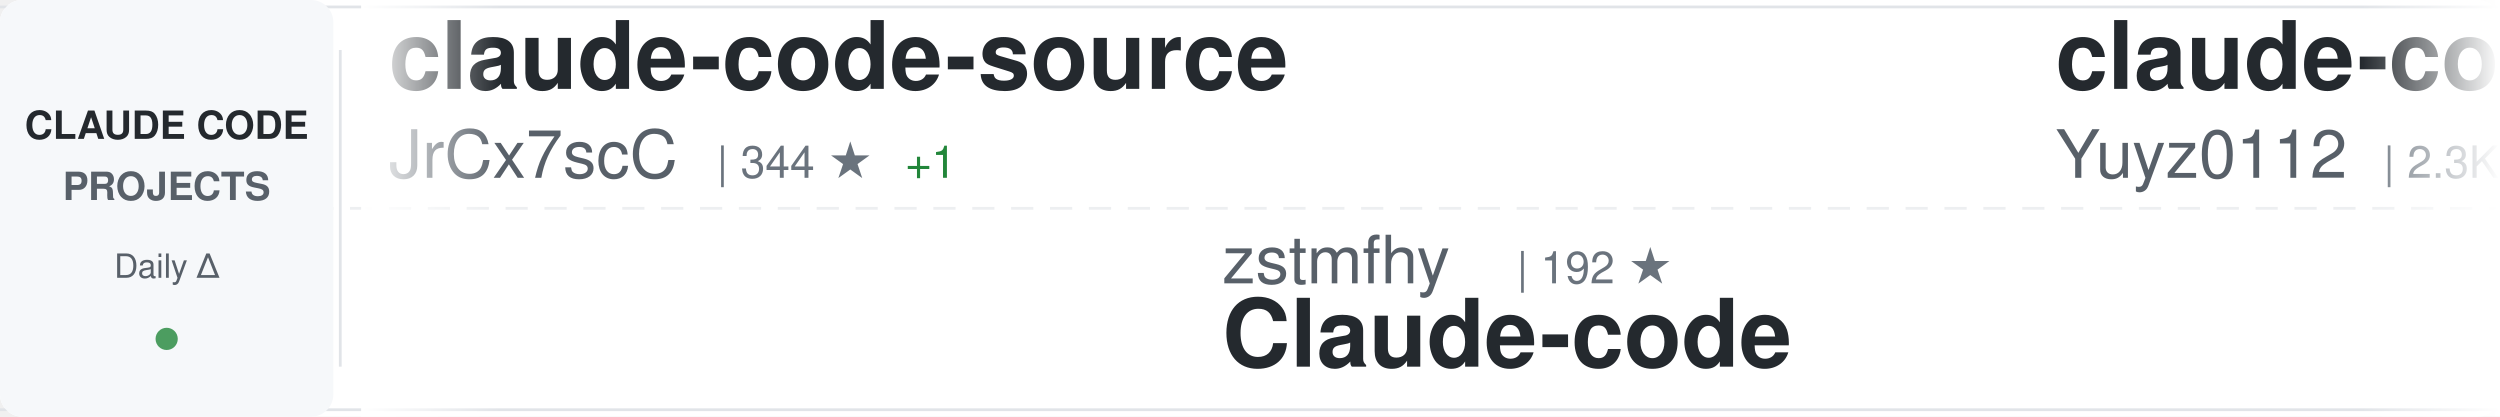
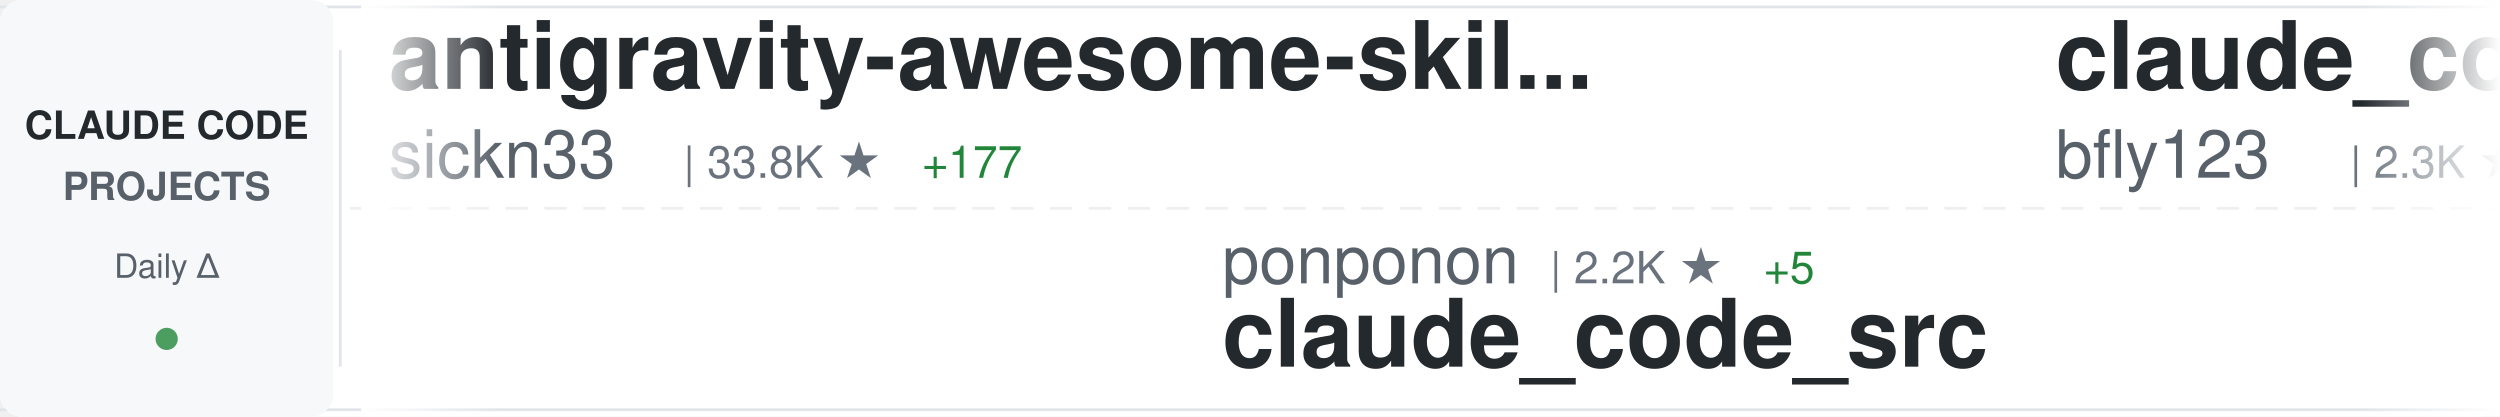
<svg xmlns="http://www.w3.org/2000/svg" width="900" height="150">
  <defs>
    <linearGradient id="awesomeLeftFade" x1="0%" y1="0%" x2="100%" y2="0%">
      <stop offset="0%" style="stop-color:#ffffff;stop-opacity:1" />
      <stop offset="100%" style="stop-color:#ffffff;stop-opacity:0" />
    </linearGradient>
    <linearGradient id="awesomeRightFade" x1="0%" y1="0%" x2="100%" y2="0%">
      <stop offset="0%" style="stop-color:#ffffff;stop-opacity:0" />
      <stop offset="100%" style="stop-color:#ffffff;stop-opacity:1" />
    </linearGradient>
  </defs>
  <rect width="900" height="150" fill="#ffffff" rx="8" />
  <rect x="0" y="2" width="900" height="1" fill="#e1e4e8" />
  <rect x="0" y="147" width="900" height="1" fill="#e1e4e8" />
  <line x1="0" y1="75" x2="900" y2="75" stroke="#e1e4e8" stroke-width="1" stroke-dasharray="8 6" opacity="0.6" />
  <rect x="0" y="0" width="120" height="150" fill="#f6f8fa" rx="8" />
  <text x="60" y="50" font-family="-apple-system, BlinkMacSystemFont, 'Segoe UI', Helvetica, Arial, sans-serif" font-size="14" font-weight="600" fill="#24292e" text-anchor="middle">CLAUDE CODE</text>
  <text x="60" y="72" font-family="-apple-system, BlinkMacSystemFont, 'Segoe UI', Helvetica, Arial, sans-serif" font-size="14" font-weight="600" fill="#586069" text-anchor="middle">PROJECTS</text>
  <text x="60" y="100" font-family="-apple-system, BlinkMacSystemFont, 'Segoe UI', Helvetica, Arial, sans-serif" font-size="12" font-weight="500" fill="#586069" text-anchor="middle">Daily Δ</text>
  <circle cx="60" cy="122" r="4" fill="#22863a" opacity="0.8" />
  <rect x="122" y="18" width="1" height="114" fill="#e1e4e8" />
  <clipPath id="awesomeTickerClip">
    <rect x="130" y="0" width="770" height="150" />
  </clipPath>
  <g clip-path="url(#awesomeTickerClip)">
    <g id="awesomeTickerItems">
      <animateTransform attributeName="transform" attributeType="XML" type="translate" from="0 0" to="-3000 0" dur="54s" repeatCount="indefinite" />
      <g transform="translate(0, 0)">
-         <text x="140" y="32" font-family="-apple-system, BlinkMacSystemFont, 'Segoe UI', Helvetica, Arial, sans-serif" font-size="34" font-weight="600" fill="#24292e">claude-code-source</text>
-         <text x="140" y="64" font-family="-apple-system, BlinkMacSystemFont, 'Segoe UI', Helvetica, Arial, sans-serif" font-size="24" font-weight="400" fill="#586069">JrCx7scC</text>
-         <text x="258" y="64" font-family="-apple-system, BlinkMacSystemFont, 'Segoe UI', Helvetica, Arial, sans-serif" font-size="16" font-weight="500" fill="#6a737d">| 344 ★</text>
-         <text x="326" y="64" font-family="-apple-system, BlinkMacSystemFont, 'Segoe UI', Helvetica, Arial, sans-serif" font-size="16" font-weight="500" fill="#22863a"> +1</text>
+         <text x="140" y="32" font-family="-apple-system, BlinkMacSystemFont, 'Segoe UI', Helvetica, Arial, sans-serif" font-size="34" font-weight="600" fill="#24292e">antigravity-awesome-skil...</text>
+         <text x="140" y="64" font-family="-apple-system, BlinkMacSystemFont, 'Segoe UI', Helvetica, Arial, sans-serif" font-size="24" font-weight="400" fill="#586069">sickn33</text>
+         <text x="246" y="64" font-family="-apple-system, BlinkMacSystemFont, 'Segoe UI', Helvetica, Arial, sans-serif" font-size="16" font-weight="500" fill="#6a737d">| 33.8K ★</text>
+         <text x="332" y="64" font-family="-apple-system, BlinkMacSystemFont, 'Segoe UI', Helvetica, Arial, sans-serif" font-size="16" font-weight="500" fill="#22863a"> +177</text>
      </g>
      <g transform="translate(300, 0)">
-         <text x="140" y="102" font-family="-apple-system, BlinkMacSystemFont, 'Segoe UI', Helvetica, Arial, sans-serif" font-size="24" font-weight="400" fill="#586069">zstmfhy</text>
-         <text x="246" y="102" font-family="-apple-system, BlinkMacSystemFont, 'Segoe UI', Helvetica, Arial, sans-serif" font-size="16" font-weight="500" fill="#6a737d">| 192 ★</text>
-         <text x="140" y="132" font-family="-apple-system, BlinkMacSystemFont, 'Segoe UI', Helvetica, Arial, sans-serif" font-size="34" font-weight="600" fill="#24292e">Claude-code</text>
+         <text x="140" y="102" font-family="-apple-system, BlinkMacSystemFont, 'Segoe UI', Helvetica, Arial, sans-serif" font-size="24" font-weight="400" fill="#586069">ponponon</text>
+         <text x="258" y="102" font-family="-apple-system, BlinkMacSystemFont, 'Segoe UI', Helvetica, Arial, sans-serif" font-size="16" font-weight="500" fill="#6a737d">| 2.2K ★</text>
+         <text x="335" y="102" font-family="-apple-system, BlinkMacSystemFont, 'Segoe UI', Helvetica, Arial, sans-serif" font-size="16" font-weight="500" fill="#22863a"> +5</text>
+         <text x="140" y="132" font-family="-apple-system, BlinkMacSystemFont, 'Segoe UI', Helvetica, Arial, sans-serif" font-size="34" font-weight="600" fill="#24292e">claude_code_src</text>
      </g>
      <g transform="translate(600, 0)">
-         <text x="140" y="32" font-family="-apple-system, BlinkMacSystemFont, 'Segoe UI', Helvetica, Arial, sans-serif" font-size="34" font-weight="600" fill="#24292e">claude-code-reverse</text>
-         <text x="140" y="64" font-family="-apple-system, BlinkMacSystemFont, 'Segoe UI', Helvetica, Arial, sans-serif" font-size="24" font-weight="400" fill="#586069">Yuyz0112</text>
-         <text x="258" y="64" font-family="-apple-system, BlinkMacSystemFont, 'Segoe UI', Helvetica, Arial, sans-serif" font-size="16" font-weight="500" fill="#6a737d">| 2.3K ★</text>
-         <text x="335" y="64" font-family="-apple-system, BlinkMacSystemFont, 'Segoe UI', Helvetica, Arial, sans-serif" font-size="16" font-weight="500" fill="#22863a"> +1</text>
+         <text x="140" y="32" font-family="-apple-system, BlinkMacSystemFont, 'Segoe UI', Helvetica, Arial, sans-serif" font-size="34" font-weight="600" fill="#24292e">claude_code_bridge</text>
+         <text x="140" y="64" font-family="-apple-system, BlinkMacSystemFont, 'Segoe UI', Helvetica, Arial, sans-serif" font-size="24" font-weight="400" fill="#586069">bfly123</text>
+         <text x="246" y="64" font-family="-apple-system, BlinkMacSystemFont, 'Segoe UI', Helvetica, Arial, sans-serif" font-size="16" font-weight="500" fill="#6a737d">| 2.3K ★</text>
+         <text x="323" y="64" font-family="-apple-system, BlinkMacSystemFont, 'Segoe UI', Helvetica, Arial, sans-serif" font-size="16" font-weight="500" fill="#22863a"> +20</text>
      </g>
      <g transform="translate(900, 0)">
-         <text x="140" y="102" font-family="-apple-system, BlinkMacSystemFont, 'Segoe UI', Helvetica, Arial, sans-serif" font-size="24" font-weight="400" fill="#586069">alex000kim</text>
-         <text x="282" y="102" font-family="-apple-system, BlinkMacSystemFont, 'Segoe UI', Helvetica, Arial, sans-serif" font-size="16" font-weight="500" fill="#6a737d">| 217 ★</text>
-         <text x="350" y="102" font-family="-apple-system, BlinkMacSystemFont, 'Segoe UI', Helvetica, Arial, sans-serif" font-size="16" font-weight="500" fill="#22863a"> +1</text>
-         <text x="140" y="132" font-family="-apple-system, BlinkMacSystemFont, 'Segoe UI', Helvetica, Arial, sans-serif" font-size="34" font-weight="600" fill="#24292e">claude-code</text>
+         <text x="140" y="102" font-family="-apple-system, BlinkMacSystemFont, 'Segoe UI', Helvetica, Arial, sans-serif" font-size="24" font-weight="400" fill="#586069">LING71671</text>
+         <text x="270" y="102" font-family="-apple-system, BlinkMacSystemFont, 'Segoe UI', Helvetica, Arial, sans-serif" font-size="16" font-weight="500" fill="#6a737d">| 753 ★</text>
+         <text x="338" y="102" font-family="-apple-system, BlinkMacSystemFont, 'Segoe UI', Helvetica, Arial, sans-serif" font-size="16" font-weight="500" fill="#22863a"> +4</text>
+         <text x="140" y="132" font-family="-apple-system, BlinkMacSystemFont, 'Segoe UI', Helvetica, Arial, sans-serif" font-size="34" font-weight="600" fill="#24292e">Open-ClaudeCode</text>
      </g>
      <g transform="translate(1200, 0)">
-         <text x="140" y="32" font-family="-apple-system, BlinkMacSystemFont, 'Segoe UI', Helvetica, Arial, sans-serif" font-size="34" font-weight="600" fill="#24292e">free-code</text>
-         <text x="140" y="64" font-family="-apple-system, BlinkMacSystemFont, 'Segoe UI', Helvetica, Arial, sans-serif" font-size="24" font-weight="400" fill="#586069">paoloanzn</text>
-         <text x="270" y="64" font-family="-apple-system, BlinkMacSystemFont, 'Segoe UI', Helvetica, Arial, sans-serif" font-size="16" font-weight="500" fill="#6a737d">| 7.9K ★</text>
-         <text x="347" y="64" font-family="-apple-system, BlinkMacSystemFont, 'Segoe UI', Helvetica, Arial, sans-serif" font-size="16" font-weight="500" fill="#22863a"> +22</text>
+         <text x="140" y="32" font-family="-apple-system, BlinkMacSystemFont, 'Segoe UI', Helvetica, Arial, sans-serif" font-size="34" font-weight="600" fill="#24292e">ClaudeCode</text>
+         <text x="140" y="64" font-family="-apple-system, BlinkMacSystemFont, 'Segoe UI', Helvetica, Arial, sans-serif" font-size="24" font-weight="400" fill="#586069">guanshan</text>
+         <text x="258" y="64" font-family="-apple-system, BlinkMacSystemFont, 'Segoe UI', Helvetica, Arial, sans-serif" font-size="16" font-weight="500" fill="#6a737d">| 55 ★</text>
      </g>
      <g transform="translate(1500, 0)">
-         <text x="140" y="102" font-family="-apple-system, BlinkMacSystemFont, 'Segoe UI', Helvetica, Arial, sans-serif" font-size="24" font-weight="400" fill="#586069">Onewon</text>
-         <text x="234" y="102" font-family="-apple-system, BlinkMacSystemFont, 'Segoe UI', Helvetica, Arial, sans-serif" font-size="16" font-weight="500" fill="#6a737d">| 178 ★</text>
+         <text x="140" y="102" font-family="-apple-system, BlinkMacSystemFont, 'Segoe UI', Helvetica, Arial, sans-serif" font-size="24" font-weight="400" fill="#586069">xorespesp</text>
+         <text x="270" y="102" font-family="-apple-system, BlinkMacSystemFont, 'Segoe UI', Helvetica, Arial, sans-serif" font-size="16" font-weight="500" fill="#6a737d">| 218 ★</text>
+         <text x="338" y="102" font-family="-apple-system, BlinkMacSystemFont, 'Segoe UI', Helvetica, Arial, sans-serif" font-size="16" font-weight="500" fill="#22863a"> +3</text>
        <text x="140" y="132" font-family="-apple-system, BlinkMacSystemFont, 'Segoe UI', Helvetica, Arial, sans-serif" font-size="34" font-weight="600" fill="#24292e">claude-code</text>
      </g>
      <g transform="translate(1800, 0)">
-         <text x="140" y="32" font-family="-apple-system, BlinkMacSystemFont, 'Segoe UI', Helvetica, Arial, sans-serif" font-size="34" font-weight="600" fill="#24292e">claude-code</text>
-         <text x="140" y="64" font-family="-apple-system, BlinkMacSystemFont, 'Segoe UI', Helvetica, Arial, sans-serif" font-size="24" font-weight="400" fill="#586069">codeaashu</text>
-         <text x="270" y="64" font-family="-apple-system, BlinkMacSystemFont, 'Segoe UI', Helvetica, Arial, sans-serif" font-size="16" font-weight="500" fill="#6a737d">| 2.1K ★</text>
-         <text x="347" y="64" font-family="-apple-system, BlinkMacSystemFont, 'Segoe UI', Helvetica, Arial, sans-serif" font-size="16" font-weight="500" fill="#22863a"> +26</text>
+         <text x="140" y="32" font-family="-apple-system, BlinkMacSystemFont, 'Segoe UI', Helvetica, Arial, sans-serif" font-size="34" font-weight="600" fill="#24292e">claude-code-tips</text>
+         <text x="140" y="64" font-family="-apple-system, BlinkMacSystemFont, 'Segoe UI', Helvetica, Arial, sans-serif" font-size="24" font-weight="400" fill="#586069">ykdojo</text>
+         <text x="234" y="64" font-family="-apple-system, BlinkMacSystemFont, 'Segoe UI', Helvetica, Arial, sans-serif" font-size="16" font-weight="500" fill="#6a737d">| 7.8K ★</text>
+         <text x="311" y="64" font-family="-apple-system, BlinkMacSystemFont, 'Segoe UI', Helvetica, Arial, sans-serif" font-size="16" font-weight="500" fill="#22863a"> +32</text>
      </g>
      <g transform="translate(2100, 0)">
-         <text x="140" y="102" font-family="-apple-system, BlinkMacSystemFont, 'Segoe UI', Helvetica, Arial, sans-serif" font-size="24" font-weight="400" fill="#586069">freestylefly</text>
-         <text x="306" y="102" font-family="-apple-system, BlinkMacSystemFont, 'Segoe UI', Helvetica, Arial, sans-serif" font-size="16" font-weight="500" fill="#6a737d">| 123 ★</text>
-         <text x="374" y="102" font-family="-apple-system, BlinkMacSystemFont, 'Segoe UI', Helvetica, Arial, sans-serif" font-size="16" font-weight="500" fill="#22863a"> +2</text>
-         <text x="140" y="132" font-family="-apple-system, BlinkMacSystemFont, 'Segoe UI', Helvetica, Arial, sans-serif" font-size="34" font-weight="600" fill="#24292e">claude-code</text>
+         <text x="140" y="102" font-family="-apple-system, BlinkMacSystemFont, 'Segoe UI', Helvetica, Arial, sans-serif" font-size="24" font-weight="400" fill="#586069">ghuntley</text>
+         <text x="258" y="102" font-family="-apple-system, BlinkMacSystemFont, 'Segoe UI', Helvetica, Arial, sans-serif" font-size="16" font-weight="500" fill="#6a737d">| 972 ★</text>
+         <text x="140" y="132" font-family="-apple-system, BlinkMacSystemFont, 'Segoe UI', Helvetica, Arial, sans-serif" font-size="34" font-weight="600" fill="#24292e">claude-code-source-code-...</text>
      </g>
      <g transform="translate(2400, 0)">
-         <text x="140" y="32" font-family="-apple-system, BlinkMacSystemFont, 'Segoe UI', Helvetica, Arial, sans-serif" font-size="34" font-weight="600" fill="#24292e">how-claude-code-works</text>
-         <text x="140" y="64" font-family="-apple-system, BlinkMacSystemFont, 'Segoe UI', Helvetica, Arial, sans-serif" font-size="24" font-weight="400" fill="#586069">Windy3f3f3f3f</text>
-         <text x="318" y="64" font-family="-apple-system, BlinkMacSystemFont, 'Segoe UI', Helvetica, Arial, sans-serif" font-size="16" font-weight="500" fill="#6a737d">| 1.9K ★</text>
-         <text x="395" y="64" font-family="-apple-system, BlinkMacSystemFont, 'Segoe UI', Helvetica, Arial, sans-serif" font-size="16" font-weight="500" fill="#22863a"> +18</text>
+         <text x="140" y="32" font-family="-apple-system, BlinkMacSystemFont, 'Segoe UI', Helvetica, Arial, sans-serif" font-size="34" font-weight="600" fill="#24292e">awesome-claude-code-tool...</text>
+         <text x="140" y="64" font-family="-apple-system, BlinkMacSystemFont, 'Segoe UI', Helvetica, Arial, sans-serif" font-size="24" font-weight="400" fill="#586069">rohitg00</text>
+         <text x="258" y="64" font-family="-apple-system, BlinkMacSystemFont, 'Segoe UI', Helvetica, Arial, sans-serif" font-size="16" font-weight="500" fill="#6a737d">| 1.3K ★</text>
+         <text x="335" y="64" font-family="-apple-system, BlinkMacSystemFont, 'Segoe UI', Helvetica, Arial, sans-serif" font-size="16" font-weight="500" fill="#22863a"> +13</text>
      </g>
      <g transform="translate(2700, 0)">
-         <text x="140" y="102" font-family="-apple-system, BlinkMacSystemFont, 'Segoe UI', Helvetica, Arial, sans-serif" font-size="24" font-weight="400" fill="#586069">liuup</text>
-         <text x="222" y="102" font-family="-apple-system, BlinkMacSystemFont, 'Segoe UI', Helvetica, Arial, sans-serif" font-size="16" font-weight="500" fill="#6a737d">| 1.7K ★</text>
-         <text x="299" y="102" font-family="-apple-system, BlinkMacSystemFont, 'Segoe UI', Helvetica, Arial, sans-serif" font-size="16" font-weight="500" fill="#22863a"> +30</text>
-         <text x="140" y="132" font-family="-apple-system, BlinkMacSystemFont, 'Segoe UI', Helvetica, Arial, sans-serif" font-size="34" font-weight="600" fill="#24292e">claude-code-analysis</text>
+         <text x="140" y="102" font-family="-apple-system, BlinkMacSystemFont, 'Segoe UI', Helvetica, Arial, sans-serif" font-size="24" font-weight="400" fill="#586069">snarktank</text>
+         <text x="270" y="102" font-family="-apple-system, BlinkMacSystemFont, 'Segoe UI', Helvetica, Arial, sans-serif" font-size="16" font-weight="500" fill="#6a737d">| 17.2K ★</text>
+         <text x="356" y="102" font-family="-apple-system, BlinkMacSystemFont, 'Segoe UI', Helvetica, Arial, sans-serif" font-size="16" font-weight="500" fill="#22863a"> +72</text>
+         <text x="140" y="132" font-family="-apple-system, BlinkMacSystemFont, 'Segoe UI', Helvetica, Arial, sans-serif" font-size="34" font-weight="600" fill="#24292e">ralph</text>
      </g>
      <g transform="translate(3000, 0)">
-         <text x="140" y="32" font-family="-apple-system, BlinkMacSystemFont, 'Segoe UI', Helvetica, Arial, sans-serif" font-size="34" font-weight="600" fill="#24292e">claude-code-source</text>
-         <text x="140" y="64" font-family="-apple-system, BlinkMacSystemFont, 'Segoe UI', Helvetica, Arial, sans-serif" font-size="24" font-weight="400" fill="#586069">JrCx7scC</text>
-         <text x="258" y="64" font-family="-apple-system, BlinkMacSystemFont, 'Segoe UI', Helvetica, Arial, sans-serif" font-size="16" font-weight="500" fill="#6a737d">| 344 ★</text>
-         <text x="326" y="64" font-family="-apple-system, BlinkMacSystemFont, 'Segoe UI', Helvetica, Arial, sans-serif" font-size="16" font-weight="500" fill="#22863a"> +1</text>
+         <text x="140" y="32" font-family="-apple-system, BlinkMacSystemFont, 'Segoe UI', Helvetica, Arial, sans-serif" font-size="34" font-weight="600" fill="#24292e">antigravity-awesome-skil...</text>
+         <text x="140" y="64" font-family="-apple-system, BlinkMacSystemFont, 'Segoe UI', Helvetica, Arial, sans-serif" font-size="24" font-weight="400" fill="#586069">sickn33</text>
+         <text x="246" y="64" font-family="-apple-system, BlinkMacSystemFont, 'Segoe UI', Helvetica, Arial, sans-serif" font-size="16" font-weight="500" fill="#6a737d">| 33.8K ★</text>
+         <text x="332" y="64" font-family="-apple-system, BlinkMacSystemFont, 'Segoe UI', Helvetica, Arial, sans-serif" font-size="16" font-weight="500" fill="#22863a"> +177</text>
      </g>
      <g transform="translate(3300, 0)">
-         <text x="140" y="102" font-family="-apple-system, BlinkMacSystemFont, 'Segoe UI', Helvetica, Arial, sans-serif" font-size="24" font-weight="400" fill="#586069">zstmfhy</text>
-         <text x="246" y="102" font-family="-apple-system, BlinkMacSystemFont, 'Segoe UI', Helvetica, Arial, sans-serif" font-size="16" font-weight="500" fill="#6a737d">| 192 ★</text>
-         <text x="140" y="132" font-family="-apple-system, BlinkMacSystemFont, 'Segoe UI', Helvetica, Arial, sans-serif" font-size="34" font-weight="600" fill="#24292e">Claude-code</text>
+         <text x="140" y="102" font-family="-apple-system, BlinkMacSystemFont, 'Segoe UI', Helvetica, Arial, sans-serif" font-size="24" font-weight="400" fill="#586069">ponponon</text>
+         <text x="258" y="102" font-family="-apple-system, BlinkMacSystemFont, 'Segoe UI', Helvetica, Arial, sans-serif" font-size="16" font-weight="500" fill="#6a737d">| 2.2K ★</text>
+         <text x="335" y="102" font-family="-apple-system, BlinkMacSystemFont, 'Segoe UI', Helvetica, Arial, sans-serif" font-size="16" font-weight="500" fill="#22863a"> +5</text>
+         <text x="140" y="132" font-family="-apple-system, BlinkMacSystemFont, 'Segoe UI', Helvetica, Arial, sans-serif" font-size="34" font-weight="600" fill="#24292e">claude_code_src</text>
      </g>
      <g transform="translate(3600, 0)">
-         <text x="140" y="32" font-family="-apple-system, BlinkMacSystemFont, 'Segoe UI', Helvetica, Arial, sans-serif" font-size="34" font-weight="600" fill="#24292e">claude-code-reverse</text>
-         <text x="140" y="64" font-family="-apple-system, BlinkMacSystemFont, 'Segoe UI', Helvetica, Arial, sans-serif" font-size="24" font-weight="400" fill="#586069">Yuyz0112</text>
-         <text x="258" y="64" font-family="-apple-system, BlinkMacSystemFont, 'Segoe UI', Helvetica, Arial, sans-serif" font-size="16" font-weight="500" fill="#6a737d">| 2.3K ★</text>
-         <text x="335" y="64" font-family="-apple-system, BlinkMacSystemFont, 'Segoe UI', Helvetica, Arial, sans-serif" font-size="16" font-weight="500" fill="#22863a"> +1</text>
+         <text x="140" y="32" font-family="-apple-system, BlinkMacSystemFont, 'Segoe UI', Helvetica, Arial, sans-serif" font-size="34" font-weight="600" fill="#24292e">claude_code_bridge</text>
+         <text x="140" y="64" font-family="-apple-system, BlinkMacSystemFont, 'Segoe UI', Helvetica, Arial, sans-serif" font-size="24" font-weight="400" fill="#586069">bfly123</text>
+         <text x="246" y="64" font-family="-apple-system, BlinkMacSystemFont, 'Segoe UI', Helvetica, Arial, sans-serif" font-size="16" font-weight="500" fill="#6a737d">| 2.3K ★</text>
+         <text x="323" y="64" font-family="-apple-system, BlinkMacSystemFont, 'Segoe UI', Helvetica, Arial, sans-serif" font-size="16" font-weight="500" fill="#22863a"> +20</text>
      </g>
      <g transform="translate(3900, 0)">
-         <text x="140" y="102" font-family="-apple-system, BlinkMacSystemFont, 'Segoe UI', Helvetica, Arial, sans-serif" font-size="24" font-weight="400" fill="#586069">alex000kim</text>
-         <text x="282" y="102" font-family="-apple-system, BlinkMacSystemFont, 'Segoe UI', Helvetica, Arial, sans-serif" font-size="16" font-weight="500" fill="#6a737d">| 217 ★</text>
-         <text x="350" y="102" font-family="-apple-system, BlinkMacSystemFont, 'Segoe UI', Helvetica, Arial, sans-serif" font-size="16" font-weight="500" fill="#22863a"> +1</text>
-         <text x="140" y="132" font-family="-apple-system, BlinkMacSystemFont, 'Segoe UI', Helvetica, Arial, sans-serif" font-size="34" font-weight="600" fill="#24292e">claude-code</text>
+         <text x="140" y="102" font-family="-apple-system, BlinkMacSystemFont, 'Segoe UI', Helvetica, Arial, sans-serif" font-size="24" font-weight="400" fill="#586069">LING71671</text>
+         <text x="270" y="102" font-family="-apple-system, BlinkMacSystemFont, 'Segoe UI', Helvetica, Arial, sans-serif" font-size="16" font-weight="500" fill="#6a737d">| 753 ★</text>
+         <text x="338" y="102" font-family="-apple-system, BlinkMacSystemFont, 'Segoe UI', Helvetica, Arial, sans-serif" font-size="16" font-weight="500" fill="#22863a"> +4</text>
+         <text x="140" y="132" font-family="-apple-system, BlinkMacSystemFont, 'Segoe UI', Helvetica, Arial, sans-serif" font-size="34" font-weight="600" fill="#24292e">Open-ClaudeCode</text>
      </g>
    </g>
  </g>
  <rect x="130" y="0" width="50" height="150" fill="url(#awesomeLeftFade)" />
  <rect x="850" y="0" width="50" height="150" fill="url(#awesomeRightFade)" />
</svg>
